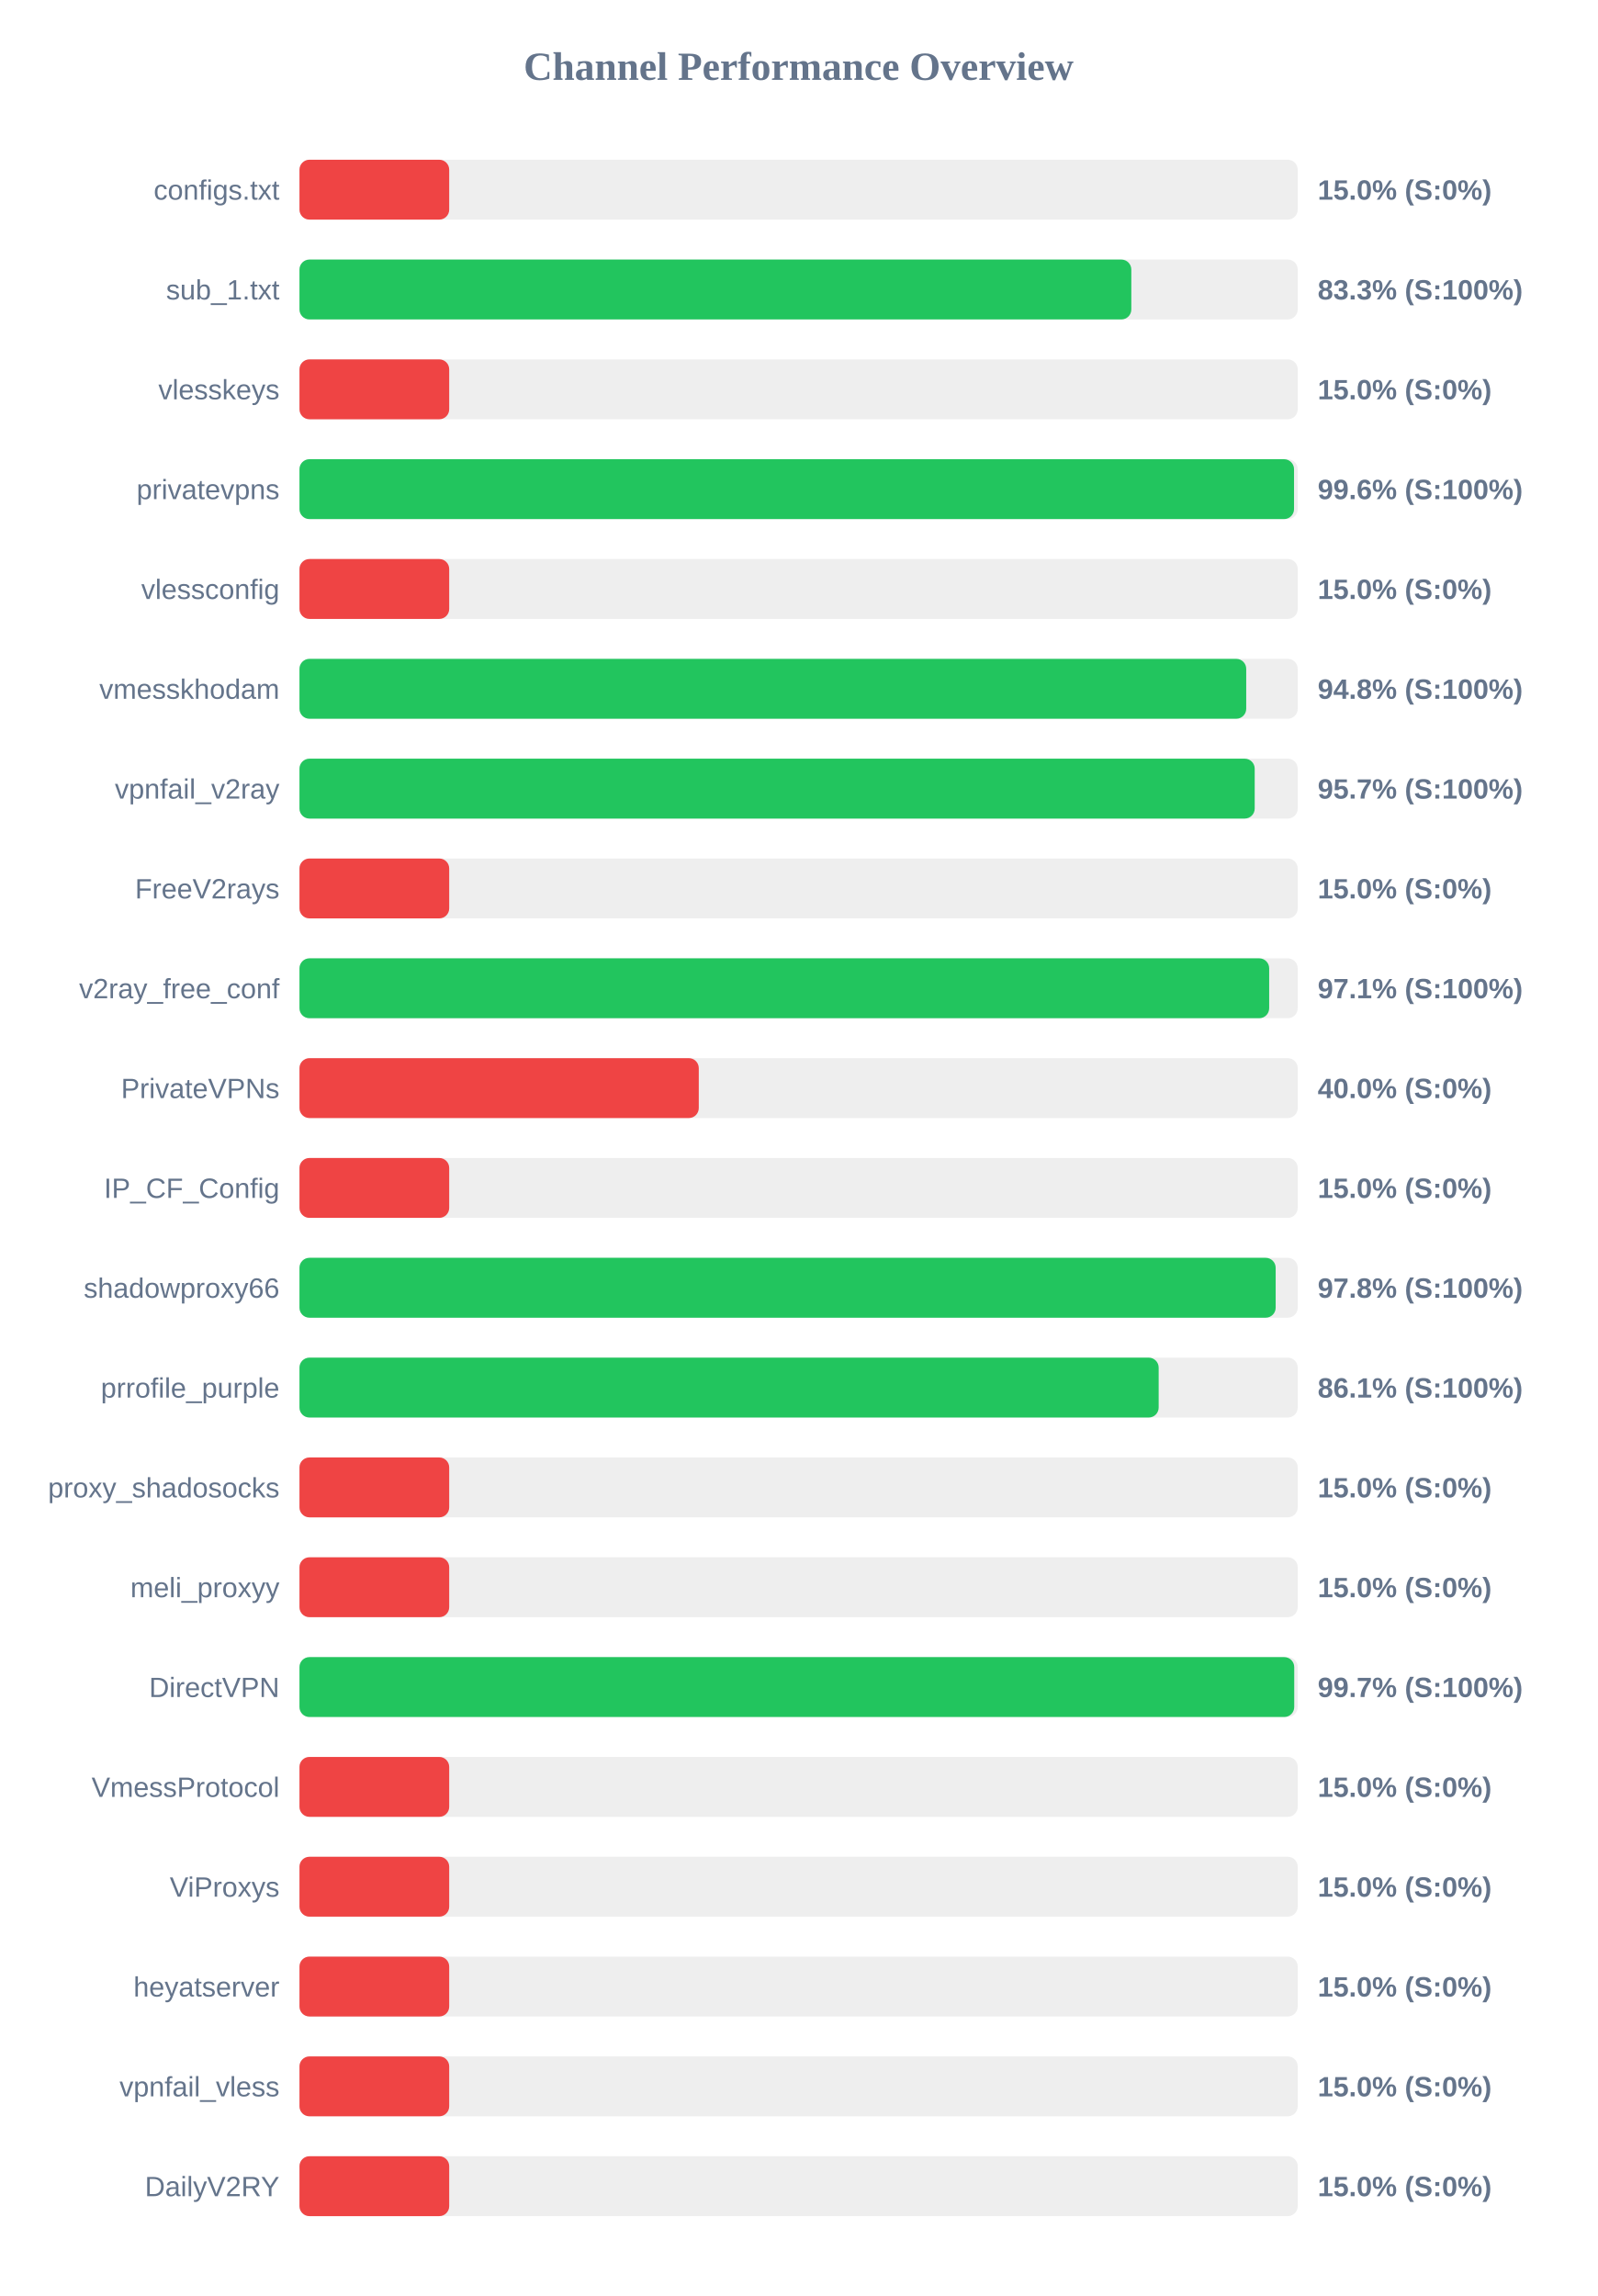
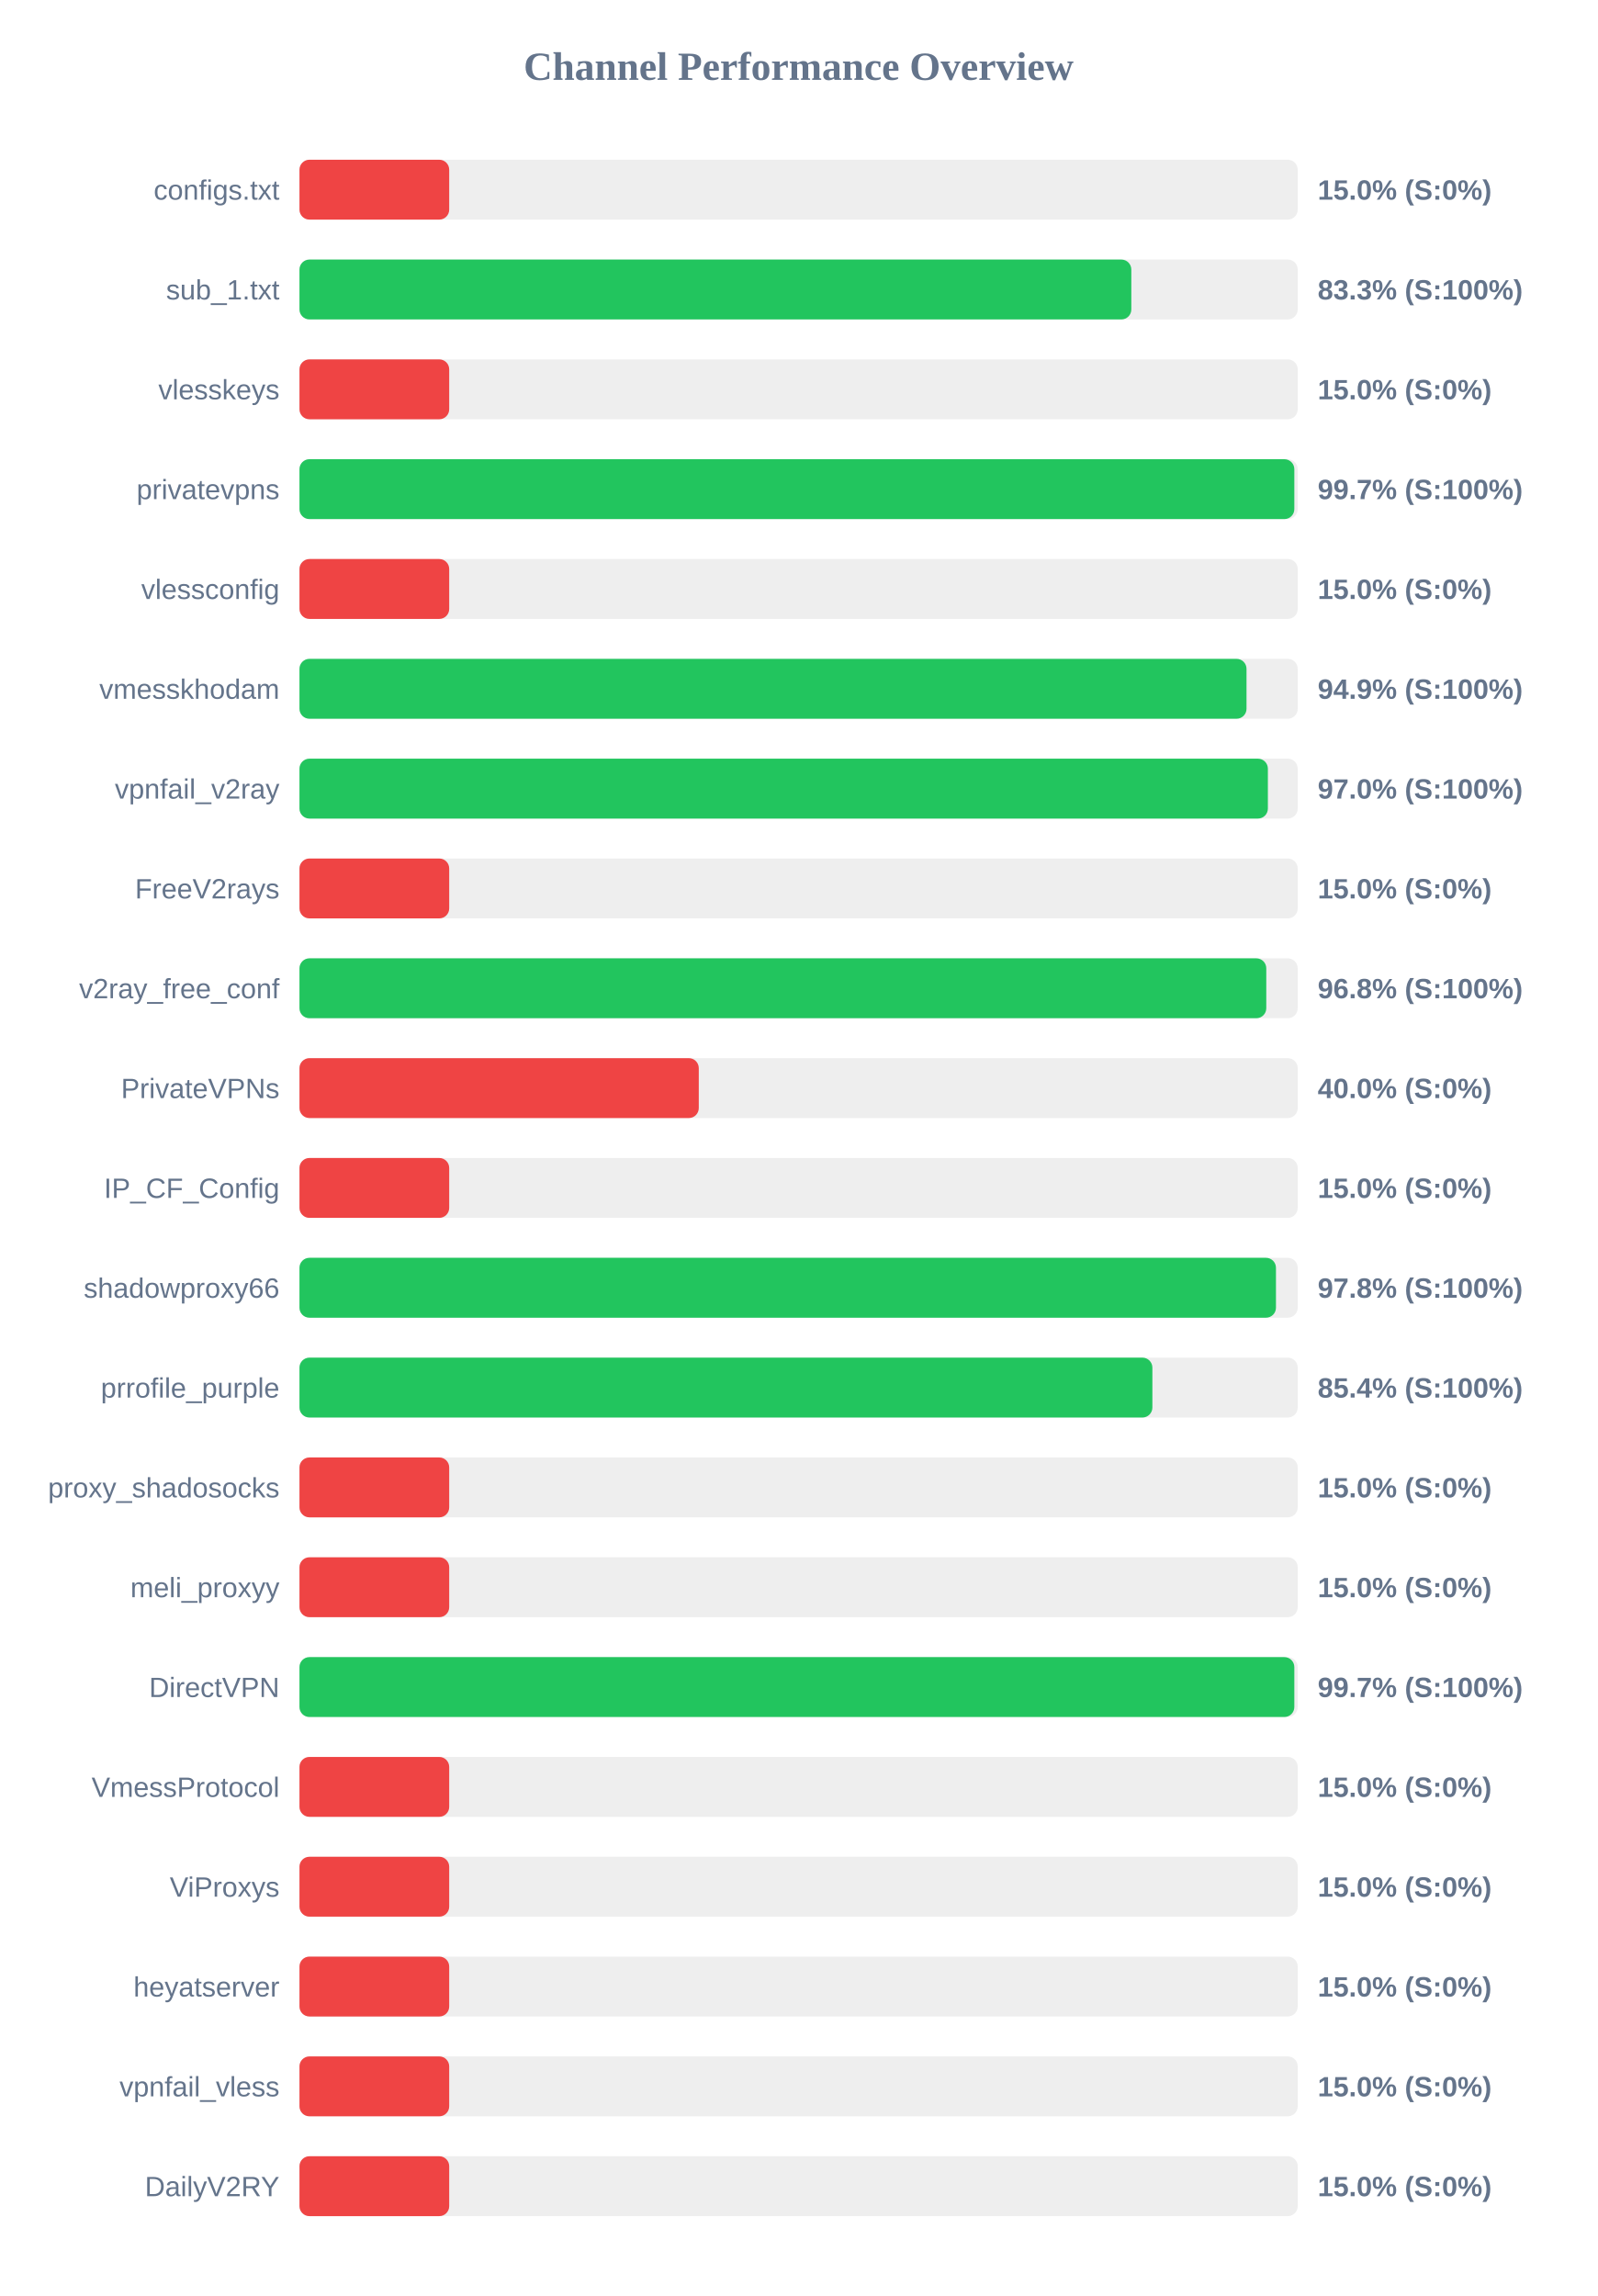
<svg xmlns="http://www.w3.org/2000/svg" width="800" height="1150" version="1.1">
  <style>
        .row { font: 14px Arial; fill: #64748b; }
        .score { font: bold 14px Arial; fill: #64748b; }
    </style>
  <text x="400" y="40" text-anchor="middle" font-size="20px" font-weight="bold" fill="#64748b">Channel Performance Overview</text>
  <rect x="150" y="80" width="500" height="30" fill="#eee" rx="5" />
  <rect x="150" y="80" width="75.0" height="30" fill="#ef4444" rx="5" />
  <text x="140" y="100" text-anchor="end" class="row">configs.txt</text>
  <text x="660" y="100" text-anchor="start" class="score">15.0% (S:0%)</text>
  <rect x="150" y="130" width="500" height="30" fill="#eee" rx="5" />
  <rect x="150" y="130" width="416.65" height="30" fill="#22c55e" rx="5" />
  <text x="140" y="150" text-anchor="end" class="row">sub_1.txt</text>
  <text x="660" y="150" text-anchor="start" class="score">83.3% (S:100%)</text>
  <rect x="150" y="180" width="500" height="30" fill="#eee" rx="5" />
  <rect x="150" y="180" width="75.0" height="30" fill="#ef4444" rx="5" />
  <text x="140" y="200" text-anchor="end" class="row">vlesskeys</text>
  <text x="660" y="200" text-anchor="start" class="score">15.0% (S:0%)</text>
  <rect x="150" y="230" width="500" height="30" fill="#eee" rx="5" />
-   <rect x="150" y="230" width="498.15" height="30" fill="#22c55e" rx="5" />
+   <rect x="150" y="230" width="498.3" height="30" fill="#22c55e" rx="5" />
  <text x="140" y="250" text-anchor="end" class="row">privatevpns</text>
-   <text x="660" y="250" text-anchor="start" class="score">99.6% (S:100%)</text>
+   <text x="660" y="250" text-anchor="start" class="score">99.7% (S:100%)</text>
  <rect x="150" y="280" width="500" height="30" fill="#eee" rx="5" />
  <rect x="150" y="280" width="75.0" height="30" fill="#ef4444" rx="5" />
  <text x="140" y="300" text-anchor="end" class="row">vlessconfig</text>
  <text x="660" y="300" text-anchor="start" class="score">15.0% (S:0%)</text>
  <rect x="150" y="330" width="500" height="30" fill="#eee" rx="5" />
-   <rect x="150" y="330" width="474.2" height="30" fill="#22c55e" rx="5" />
+   <rect x="150" y="330" width="474.35" height="30" fill="#22c55e" rx="5" />
  <text x="140" y="350" text-anchor="end" class="row">vmesskhodam</text>
-   <text x="660" y="350" text-anchor="start" class="score">94.8% (S:100%)</text>
+   <text x="660" y="350" text-anchor="start" class="score">94.9% (S:100%)</text>
  <rect x="150" y="380" width="500" height="30" fill="#eee" rx="5" />
-   <rect x="150" y="380" width="478.45" height="30" fill="#22c55e" rx="5" />
+   <rect x="150" y="380" width="485.05" height="30" fill="#22c55e" rx="5" />
  <text x="140" y="400" text-anchor="end" class="row">vpnfail_v2ray</text>
-   <text x="660" y="400" text-anchor="start" class="score">95.7% (S:100%)</text>
+   <text x="660" y="400" text-anchor="start" class="score">97.0% (S:100%)</text>
  <rect x="150" y="430" width="500" height="30" fill="#eee" rx="5" />
  <rect x="150" y="430" width="75.0" height="30" fill="#ef4444" rx="5" />
  <text x="140" y="450" text-anchor="end" class="row">FreeV2rays</text>
  <text x="660" y="450" text-anchor="start" class="score">15.0% (S:0%)</text>
  <rect x="150" y="480" width="500" height="30" fill="#eee" rx="5" />
-   <rect x="150" y="480" width="485.7" height="30" fill="#22c55e" rx="5" />
+   <rect x="150" y="480" width="484.25" height="30" fill="#22c55e" rx="5" />
  <text x="140" y="500" text-anchor="end" class="row">v2ray_free_conf</text>
-   <text x="660" y="500" text-anchor="start" class="score">97.1% (S:100%)</text>
+   <text x="660" y="500" text-anchor="start" class="score">96.8% (S:100%)</text>
  <rect x="150" y="530" width="500" height="30" fill="#eee" rx="5" />
  <rect x="150" y="530" width="200.0" height="30" fill="#ef4444" rx="5" />
  <text x="140" y="550" text-anchor="end" class="row">PrivateVPNs</text>
  <text x="660" y="550" text-anchor="start" class="score">40.0% (S:0%)</text>
  <rect x="150" y="580" width="500" height="30" fill="#eee" rx="5" />
  <rect x="150" y="580" width="75.0" height="30" fill="#ef4444" rx="5" />
  <text x="140" y="600" text-anchor="end" class="row">IP_CF_Config</text>
  <text x="660" y="600" text-anchor="start" class="score">15.0% (S:0%)</text>
  <rect x="150" y="630" width="500" height="30" fill="#eee" rx="5" />
-   <rect x="150" y="630" width="488.95" height="30" fill="#22c55e" rx="5" />
+   <rect x="150" y="630" width="489.1" height="30" fill="#22c55e" rx="5" />
  <text x="140" y="650" text-anchor="end" class="row">shadowproxy66</text>
  <text x="660" y="650" text-anchor="start" class="score">97.8% (S:100%)</text>
  <rect x="150" y="680" width="500" height="30" fill="#eee" rx="5" />
-   <rect x="150" y="680" width="430.35" height="30" fill="#22c55e" rx="5" />
+   <rect x="150" y="680" width="427.2" height="30" fill="#22c55e" rx="5" />
  <text x="140" y="700" text-anchor="end" class="row">prrofile_purple</text>
-   <text x="660" y="700" text-anchor="start" class="score">86.1% (S:100%)</text>
+   <text x="660" y="700" text-anchor="start" class="score">85.4% (S:100%)</text>
  <rect x="150" y="730" width="500" height="30" fill="#eee" rx="5" />
  <rect x="150" y="730" width="75.0" height="30" fill="#ef4444" rx="5" />
  <text x="140" y="750" text-anchor="end" class="row">proxy_shadosocks</text>
  <text x="660" y="750" text-anchor="start" class="score">15.0% (S:0%)</text>
  <rect x="150" y="780" width="500" height="30" fill="#eee" rx="5" />
  <rect x="150" y="780" width="75.0" height="30" fill="#ef4444" rx="5" />
  <text x="140" y="800" text-anchor="end" class="row">meli_proxyy</text>
  <text x="660" y="800" text-anchor="start" class="score">15.0% (S:0%)</text>
  <rect x="150" y="830" width="500" height="30" fill="#eee" rx="5" />
-   <rect x="150" y="830" width="498.25" height="30" fill="#22c55e" rx="5" />
+   <rect x="150" y="830" width="498.3" height="30" fill="#22c55e" rx="5" />
  <text x="140" y="850" text-anchor="end" class="row">DirectVPN</text>
  <text x="660" y="850" text-anchor="start" class="score">99.7% (S:100%)</text>
  <rect x="150" y="880" width="500" height="30" fill="#eee" rx="5" />
  <rect x="150" y="880" width="75.0" height="30" fill="#ef4444" rx="5" />
  <text x="140" y="900" text-anchor="end" class="row">VmessProtocol</text>
  <text x="660" y="900" text-anchor="start" class="score">15.0% (S:0%)</text>
  <rect x="150" y="930" width="500" height="30" fill="#eee" rx="5" />
  <rect x="150" y="930" width="75.0" height="30" fill="#ef4444" rx="5" />
  <text x="140" y="950" text-anchor="end" class="row">ViProxys</text>
  <text x="660" y="950" text-anchor="start" class="score">15.0% (S:0%)</text>
  <rect x="150" y="980" width="500" height="30" fill="#eee" rx="5" />
  <rect x="150" y="980" width="75.0" height="30" fill="#ef4444" rx="5" />
  <text x="140" y="1000" text-anchor="end" class="row">heyatserver</text>
  <text x="660" y="1000" text-anchor="start" class="score">15.0% (S:0%)</text>
  <rect x="150" y="1030" width="500" height="30" fill="#eee" rx="5" />
  <rect x="150" y="1030" width="75.0" height="30" fill="#ef4444" rx="5" />
  <text x="140" y="1050" text-anchor="end" class="row">vpnfail_vless</text>
  <text x="660" y="1050" text-anchor="start" class="score">15.0% (S:0%)</text>
  <rect x="150" y="1080" width="500" height="30" fill="#eee" rx="5" />
  <rect x="150" y="1080" width="75.0" height="30" fill="#ef4444" rx="5" />
  <text x="140" y="1100" text-anchor="end" class="row">DailyV2RY</text>
  <text x="660" y="1100" text-anchor="start" class="score">15.0% (S:0%)</text>
</svg>
